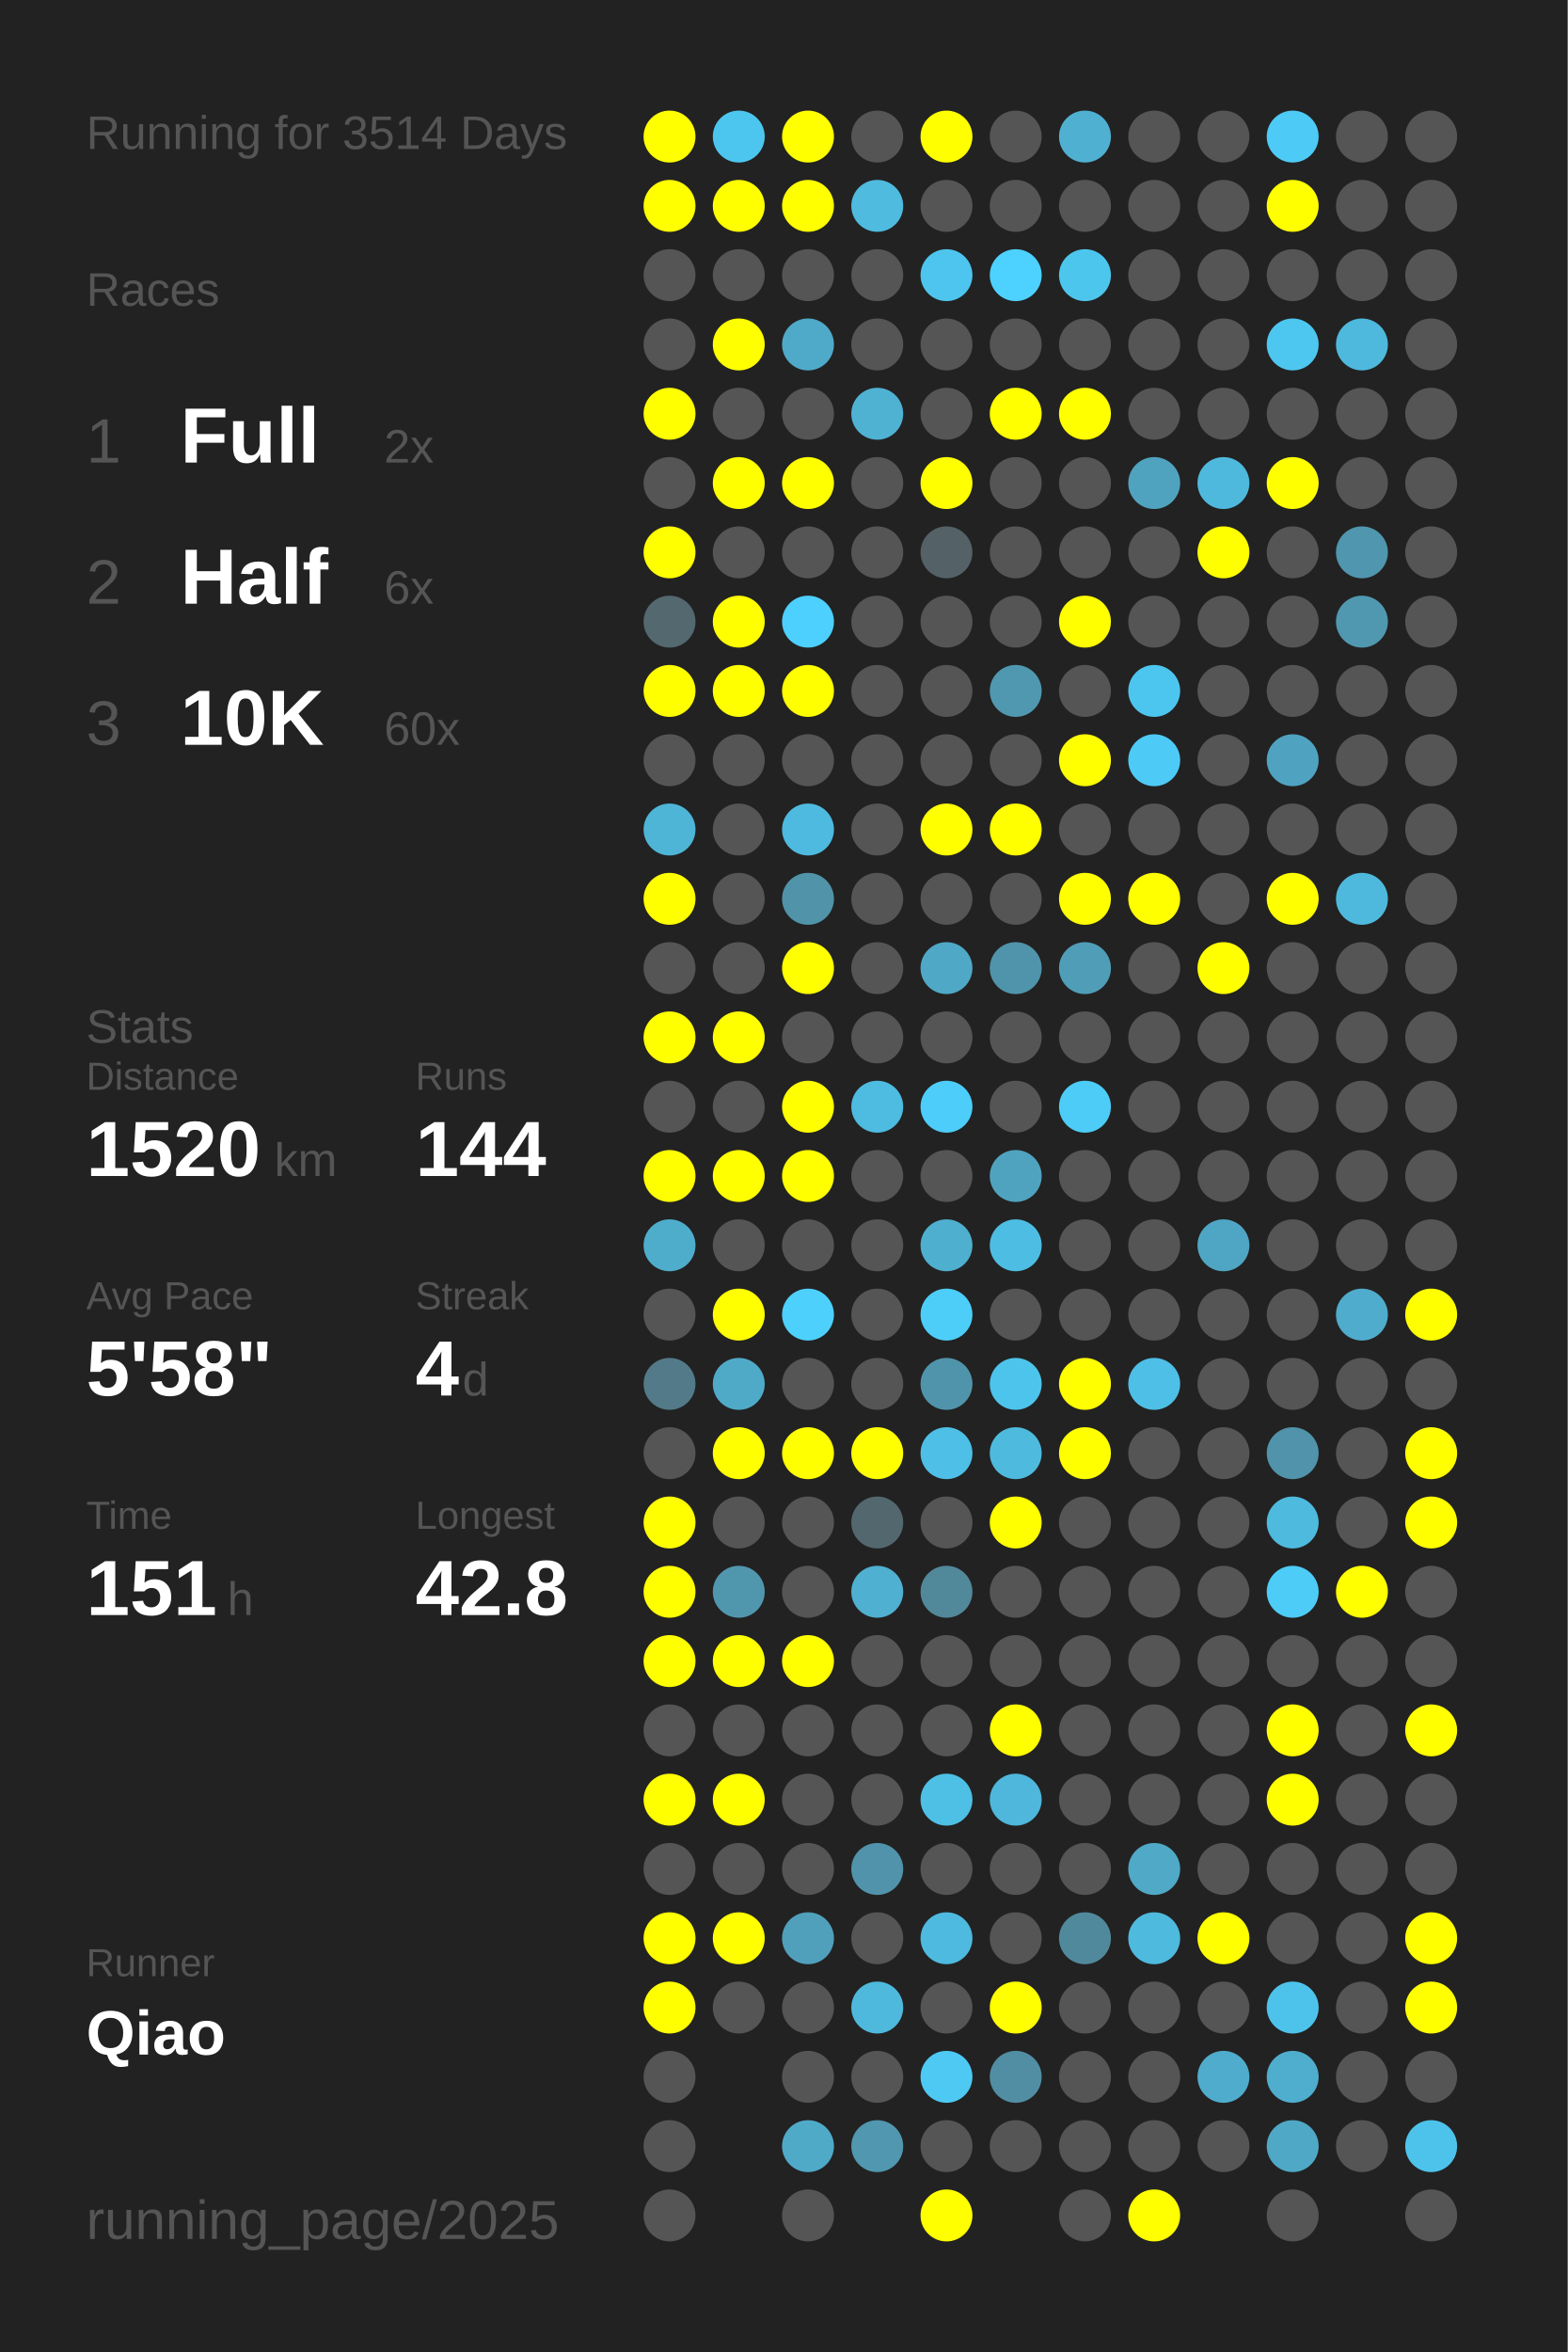
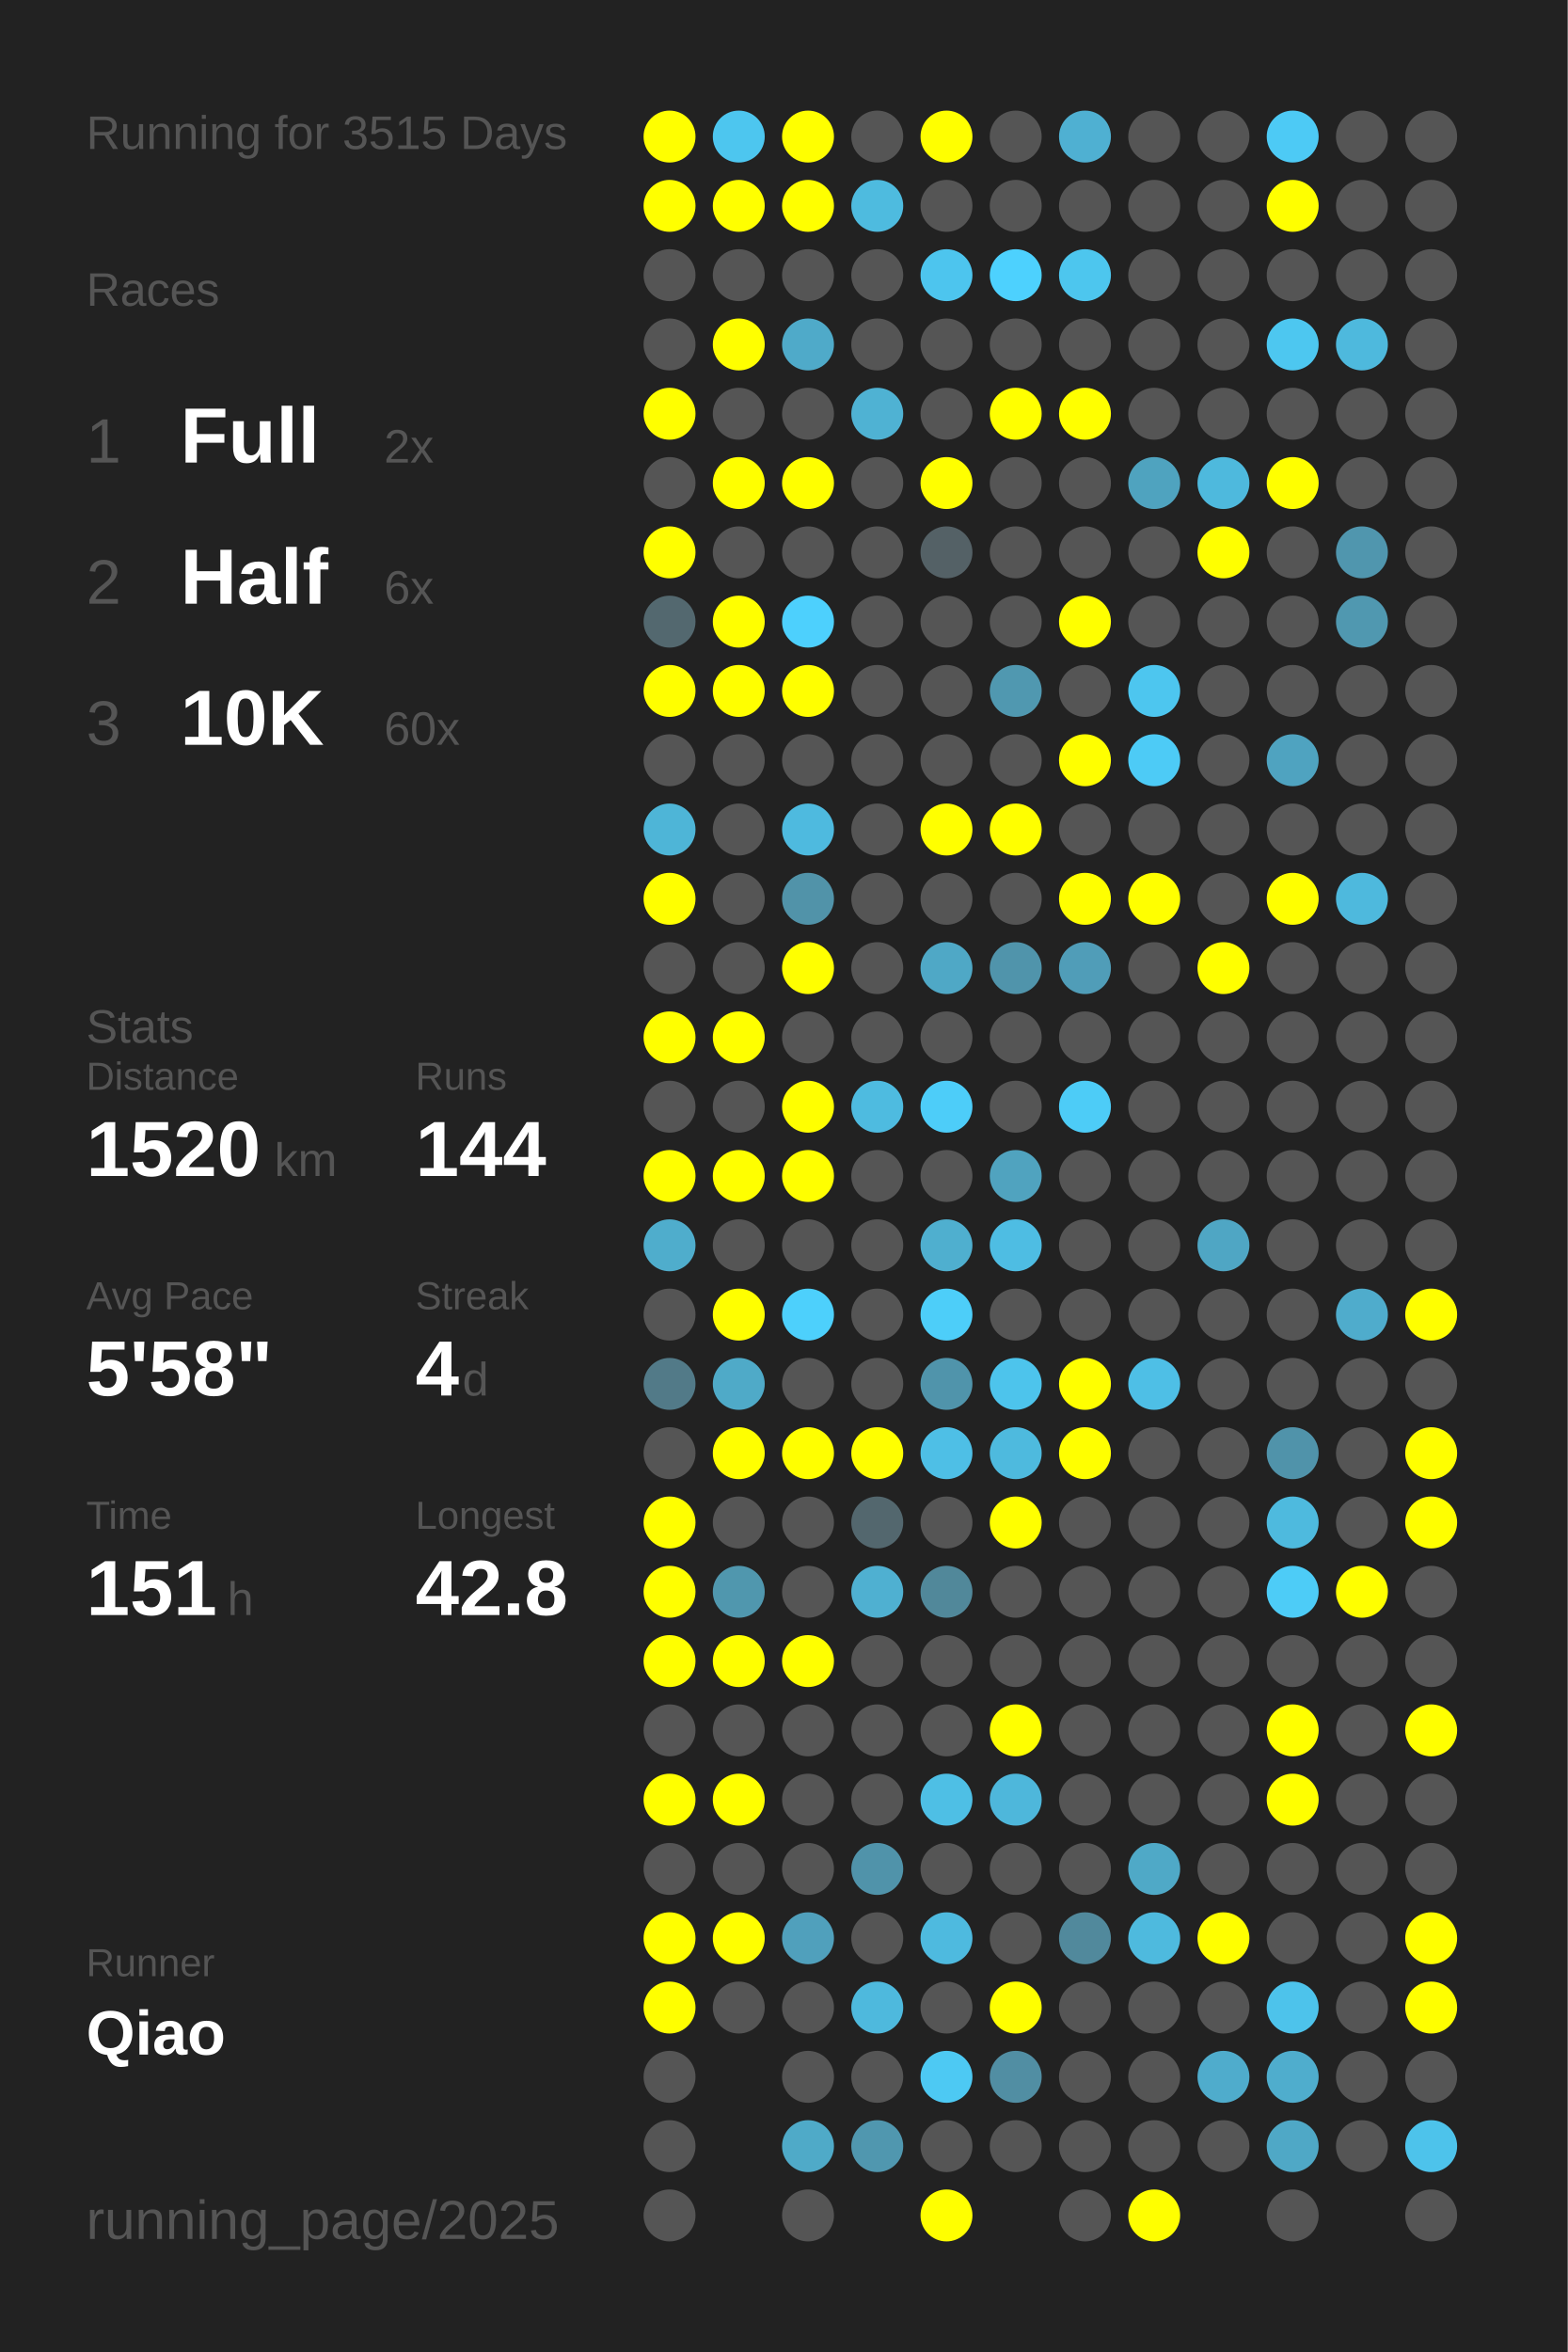
<svg xmlns="http://www.w3.org/2000/svg" baseProfile="full" height="300mm" version="1.1" viewBox="0,0,200,300" width="200mm">
  <defs />
  <rect fill="#222222" height="300" width="200" x="0" y="0" />
-   <text fill="#555555" style="font-size:6px; font-family:Arial;" x="11" y="19">Running for 3514 Days</text>
+   <text fill="#555555" style="font-size:6px; font-family:Arial;" x="11" y="19">Running for 3515 Days</text>
  <text fill="#555555" style="font-size:6px; font-family:Arial;" x="11" y="39">Races</text>
  <text fill="#555555" style="font-size:8px; font-family:Arial;" x="11" y="59">1</text>
  <text fill="#FFFFFF" style="font-size:10px; font-family:Arial; font-weight:bold;" x="23" y="59">Full</text>
  <text fill="#555555" style="font-size:6px; font-family:Arial;" x="49" y="59">2x</text>
  <text fill="#555555" style="font-size:8px; font-family:Arial;" x="11" y="77">2</text>
  <text fill="#FFFFFF" style="font-size:10px; font-family:Arial; font-weight:bold;" x="23" y="77">Half</text>
  <text fill="#555555" style="font-size:6px; font-family:Arial;" x="49" y="77">6x</text>
  <text fill="#555555" style="font-size:8px; font-family:Arial;" x="11" y="95">3</text>
  <text fill="#FFFFFF" style="font-size:10px; font-family:Arial; font-weight:bold;" x="23" y="95">10K</text>
  <text fill="#555555" style="font-size:6px; font-family:Arial;" x="49" y="95">60x</text>
  <text fill="#555555" style="font-size:6px; font-family:Arial;" x="11" y="133">Stats</text>
  <text fill="#555555" style="font-size:5px; font-family:Arial;" x="11" y="139">Distance</text>
  <text fill="#FFFFFF" style="font-size:10px; font-family:Arial; font-weight:bold;" x="11" y="150">1520</text>
  <text fill="#555555" style="font-size:6px; font-family:Arial;" x="35" y="150">km</text>
  <text fill="#555555" style="font-size:5px; font-family:Arial;" x="53" y="139">Runs</text>
  <text fill="#FFFFFF" style="font-size:10px; font-family:Arial; font-weight:bold;" x="53" y="150">144</text>
  <text fill="#555555" style="font-size:5px; font-family:Arial;" x="11" y="167">Avg Pace</text>
  <text fill="#FFFFFF" style="font-size:10px; font-family:Arial; font-weight:bold;" x="11" y="178">5'58"</text>
  <text fill="#555555" style="font-size:5px; font-family:Arial;" x="53" y="167">Streak</text>
  <text fill="#FFFFFF" style="font-size:10px; font-family:Arial; font-weight:bold;" x="53" y="178">4</text>
  <text fill="#555555" style="font-size:6px; font-family:Arial;" x="59" y="178">d</text>
  <text fill="#555555" style="font-size:5px; font-family:Arial;" x="11" y="195">Time</text>
  <text fill="#FFFFFF" style="font-size:10px; font-family:Arial; font-weight:bold;" x="11" y="206">151</text>
  <text fill="#555555" style="font-size:6px; font-family:Arial;" x="29" y="206">h</text>
  <text fill="#555555" style="font-size:5px; font-family:Arial;" x="53" y="195">Longest</text>
  <text fill="#FFFFFF" style="font-size:10px; font-family:Arial; font-weight:bold;" x="53" y="206">42.8</text>
  <text fill="#555555" style="font-size:5px; font-family:Arial;" x="11" y="252.065">Runner</text>
  <text fill="#FFFFFF" style="font-size:8px; font-family:Arial; font-weight:bold;" x="11" y="262.065">Qiao</text>
  <text fill="#555555" style="font-size:7px; font-family:Arial;" x="11" y="285.581">running_page/2025</text>
  <circle cx="85.417" cy="17.419" fill="#FFFF00" r="3.312" />
  <circle cx="85.417" cy="26.258" fill="#FFFF00" r="3.312" />
  <circle cx="85.417" cy="35.097" fill="#555555" r="3.312" />
  <circle cx="85.417" cy="43.935" fill="#555555" r="3.312" />
  <circle cx="85.417" cy="52.774" fill="#FFFF00" r="3.312" />
  <circle cx="85.417" cy="61.613" fill="#555555" r="3.312" />
  <circle cx="85.417" cy="70.452" fill="#FFFF00" r="3.312" />
  <circle cx="85.417" cy="79.29" fill="#53686f" r="3.312" />
  <circle cx="85.417" cy="88.129" fill="#FFFF00" r="3.312" />
  <circle cx="85.417" cy="96.968" fill="#555555" r="3.312" />
  <circle cx="85.417" cy="105.806" fill="#4eb5d7" r="3.312" />
  <circle cx="85.417" cy="114.645" fill="#FFFF00" r="3.312" />
  <circle cx="85.417" cy="123.484" fill="#555555" r="3.312" />
  <circle cx="85.417" cy="132.323" fill="#FFFF00" r="3.312" />
  <circle cx="85.417" cy="141.161" fill="#555555" r="3.312" />
  <circle cx="85.417" cy="150" fill="#FFFF00" r="3.312" />
  <circle cx="85.417" cy="158.839" fill="#4fadcc" r="3.312" />
  <circle cx="85.417" cy="167.677" fill="#555555" r="3.312" />
  <circle cx="85.417" cy="176.516" fill="#527a88" r="3.312" />
  <circle cx="85.417" cy="185.355" fill="#555555" r="3.312" />
  <circle cx="85.417" cy="194.194" fill="#FFFF00" r="3.312" />
  <circle cx="85.417" cy="203.032" fill="#FFFF00" r="3.312" />
  <circle cx="85.417" cy="211.871" fill="#FFFF00" r="3.312" />
  <circle cx="85.417" cy="220.71" fill="#555555" r="3.312" />
  <circle cx="85.417" cy="229.548" fill="#FFFF00" r="3.312" />
  <circle cx="85.417" cy="238.387" fill="#555555" r="3.312" />
  <circle cx="85.417" cy="247.226" fill="#FFFF00" r="3.312" />
  <circle cx="85.417" cy="256.065" fill="#FFFF00" r="3.312" />
  <circle cx="85.417" cy="264.903" fill="#555555" r="3.312" />
  <circle cx="85.417" cy="273.742" fill="#555555" r="3.312" />
  <circle cx="85.417" cy="282.581" fill="#555555" r="3.312" />
  <circle cx="94.25" cy="17.419" fill="#4dc6ef" r="3.312" />
  <circle cx="94.25" cy="26.258" fill="#FFFF00" r="3.312" />
  <circle cx="94.25" cy="35.097" fill="#555555" r="3.312" />
  <circle cx="94.25" cy="43.935" fill="#FFFF00" r="3.312" />
  <circle cx="94.25" cy="52.774" fill="#555555" r="3.312" />
  <circle cx="94.25" cy="61.613" fill="#FFFF00" r="3.312" />
  <circle cx="94.25" cy="70.452" fill="#555555" r="3.312" />
  <circle cx="94.25" cy="79.29" fill="#FFFF00" r="3.312" />
  <circle cx="94.25" cy="88.129" fill="#FFFF00" r="3.312" />
  <circle cx="94.25" cy="96.968" fill="#555555" r="3.312" />
  <circle cx="94.25" cy="105.806" fill="#555555" r="3.312" />
  <circle cx="94.25" cy="114.645" fill="#555555" r="3.312" />
  <circle cx="94.25" cy="123.484" fill="#555555" r="3.312" />
  <circle cx="94.25" cy="132.323" fill="#FFFF00" r="3.312" />
  <circle cx="94.25" cy="141.161" fill="#555555" r="3.312" />
  <circle cx="94.25" cy="150" fill="#FFFF00" r="3.312" />
  <circle cx="94.25" cy="158.839" fill="#555555" r="3.312" />
  <circle cx="94.25" cy="167.677" fill="#FFFF00" r="3.312" />
  <circle cx="94.25" cy="176.516" fill="#4faac8" r="3.312" />
  <circle cx="94.25" cy="185.355" fill="#FFFF00" r="3.312" />
  <circle cx="94.25" cy="194.194" fill="#555555" r="3.312" />
  <circle cx="94.25" cy="203.032" fill="#5097ae" r="3.312" />
  <circle cx="94.25" cy="211.871" fill="#FFFF00" r="3.312" />
  <circle cx="94.25" cy="220.71" fill="#555555" r="3.312" />
  <circle cx="94.25" cy="229.548" fill="#FFFF00" r="3.312" />
  <circle cx="94.25" cy="238.387" fill="#555555" r="3.312" />
  <circle cx="94.25" cy="247.226" fill="#FFFF00" r="3.312" />
  <circle cx="94.25" cy="256.065" fill="#555555" r="3.312" />
  <circle cx="103.083" cy="17.419" fill="#FFFF00" r="3.312" />
  <circle cx="103.083" cy="26.258" fill="#FFFF00" r="3.312" />
  <circle cx="103.083" cy="35.097" fill="#555555" r="3.312" />
  <circle cx="103.083" cy="43.935" fill="#4faac9" r="3.312" />
  <circle cx="103.083" cy="52.774" fill="#555555" r="3.312" />
  <circle cx="103.083" cy="61.613" fill="#FFFF00" r="3.312" />
  <circle cx="103.083" cy="70.452" fill="#555555" r="3.312" />
  <circle cx="103.083" cy="79.29" fill="#4dd0fd" r="3.312" />
  <circle cx="103.083" cy="88.129" fill="#FFFF00" r="3.312" />
  <circle cx="103.083" cy="96.968" fill="#555555" r="3.312" />
  <circle cx="103.083" cy="105.806" fill="#4ebadf" r="3.312" />
  <circle cx="103.083" cy="114.645" fill="#5193a9" r="3.312" />
  <circle cx="103.083" cy="123.484" fill="#FFFF00" r="3.312" />
  <circle cx="103.083" cy="132.323" fill="#555555" r="3.312" />
  <circle cx="103.083" cy="141.161" fill="#FFFF00" r="3.312" />
  <circle cx="103.083" cy="150" fill="#FFFF00" r="3.312" />
  <circle cx="103.083" cy="158.839" fill="#555555" r="3.312" />
  <circle cx="103.083" cy="167.677" fill="#4dd0fc" r="3.312" />
  <circle cx="103.083" cy="176.516" fill="#555555" r="3.312" />
  <circle cx="103.083" cy="185.355" fill="#FFFF00" r="3.312" />
  <circle cx="103.083" cy="194.194" fill="#555555" r="3.312" />
  <circle cx="103.083" cy="203.032" fill="#555555" r="3.312" />
  <circle cx="103.083" cy="211.871" fill="#FFFF00" r="3.312" />
  <circle cx="103.083" cy="220.71" fill="#555555" r="3.312" />
  <circle cx="103.083" cy="229.548" fill="#555555" r="3.312" />
  <circle cx="103.083" cy="238.387" fill="#555555" r="3.312" />
  <circle cx="103.083" cy="247.226" fill="#50a0bc" r="3.312" />
  <circle cx="103.083" cy="256.065" fill="#555555" r="3.312" />
  <circle cx="103.083" cy="264.903" fill="#555555" r="3.312" />
  <circle cx="103.083" cy="273.742" fill="#4faac8" r="3.312" />
  <circle cx="103.083" cy="282.581" fill="#555555" r="3.312" />
  <circle cx="111.917" cy="17.419" fill="#555555" r="3.312" />
  <circle cx="111.917" cy="26.258" fill="#4ebbdf" r="3.312" />
  <circle cx="111.917" cy="35.097" fill="#555555" r="3.312" />
  <circle cx="111.917" cy="43.935" fill="#555555" r="3.312" />
  <circle cx="111.917" cy="52.774" fill="#4fb2d3" r="3.312" />
  <circle cx="111.917" cy="61.613" fill="#555555" r="3.312" />
  <circle cx="111.917" cy="70.452" fill="#555555" r="3.312" />
  <circle cx="111.917" cy="79.29" fill="#555555" r="3.312" />
  <circle cx="111.917" cy="88.129" fill="#555555" r="3.312" />
  <circle cx="111.917" cy="96.968" fill="#555555" r="3.312" />
  <circle cx="111.917" cy="105.806" fill="#555555" r="3.312" />
  <circle cx="111.917" cy="114.645" fill="#555555" r="3.312" />
  <circle cx="111.917" cy="123.484" fill="#555555" r="3.312" />
  <circle cx="111.917" cy="132.323" fill="#555555" r="3.312" />
  <circle cx="111.917" cy="141.161" fill="#4ebbe0" r="3.312" />
  <circle cx="111.917" cy="150" fill="#555555" r="3.312" />
  <circle cx="111.917" cy="158.839" fill="#555555" r="3.312" />
  <circle cx="111.917" cy="167.677" fill="#555555" r="3.312" />
  <circle cx="111.917" cy="176.516" fill="#555555" r="3.312" />
  <circle cx="111.917" cy="185.355" fill="#FFFF00" r="3.312" />
  <circle cx="111.917" cy="194.194" fill="#53676e" r="3.312" />
  <circle cx="111.917" cy="203.032" fill="#4fb0d1" r="3.312" />
  <circle cx="111.917" cy="211.871" fill="#555555" r="3.312" />
  <circle cx="111.917" cy="220.71" fill="#555555" r="3.312" />
  <circle cx="111.917" cy="229.548" fill="#555555" r="3.312" />
  <circle cx="111.917" cy="238.387" fill="#5093aa" r="3.312" />
  <circle cx="111.917" cy="247.226" fill="#555555" r="3.312" />
  <circle cx="111.917" cy="256.065" fill="#4eb9dd" r="3.312" />
  <circle cx="111.917" cy="264.903" fill="#555555" r="3.312" />
  <circle cx="111.917" cy="273.742" fill="#5097af" r="3.312" />
  <circle cx="120.75" cy="17.419" fill="#FFFF00" r="3.312" />
  <circle cx="120.75" cy="26.258" fill="#555555" r="3.312" />
  <circle cx="120.75" cy="35.097" fill="#4dc5ee" r="3.312" />
  <circle cx="120.75" cy="43.935" fill="#555555" r="3.312" />
  <circle cx="120.75" cy="52.774" fill="#555555" r="3.312" />
  <circle cx="120.75" cy="61.613" fill="#FFFF00" r="3.312" />
  <circle cx="120.75" cy="70.452" fill="#546166" r="3.312" />
  <circle cx="120.75" cy="79.29" fill="#555555" r="3.312" />
  <circle cx="120.75" cy="88.129" fill="#555555" r="3.312" />
  <circle cx="120.75" cy="96.968" fill="#555555" r="3.312" />
  <circle cx="120.75" cy="105.806" fill="#FFFF00" r="3.312" />
  <circle cx="120.75" cy="114.645" fill="#555555" r="3.312" />
  <circle cx="120.75" cy="123.484" fill="#4fa8c6" r="3.312" />
  <circle cx="120.75" cy="132.323" fill="#555555" r="3.312" />
  <circle cx="120.75" cy="141.161" fill="#4dcdf9" r="3.312" />
  <circle cx="120.75" cy="150" fill="#555555" r="3.312" />
  <circle cx="120.75" cy="158.839" fill="#4fafcf" r="3.312" />
  <circle cx="120.75" cy="167.677" fill="#4dcef9" r="3.312" />
  <circle cx="120.75" cy="176.516" fill="#5094ab" r="3.312" />
  <circle cx="120.75" cy="185.355" fill="#4ebfe6" r="3.312" />
  <circle cx="120.75" cy="194.194" fill="#555555" r="3.312" />
  <circle cx="120.75" cy="203.032" fill="#51889a" r="3.312" />
  <circle cx="120.75" cy="211.871" fill="#555555" r="3.312" />
  <circle cx="120.75" cy="220.71" fill="#555555" r="3.312" />
  <circle cx="120.75" cy="229.548" fill="#4ebfe5" r="3.312" />
  <circle cx="120.75" cy="238.387" fill="#555555" r="3.312" />
  <circle cx="120.75" cy="247.226" fill="#4ebadf" r="3.312" />
  <circle cx="120.75" cy="256.065" fill="#555555" r="3.312" />
  <circle cx="120.75" cy="264.903" fill="#4dc9f3" r="3.312" />
  <circle cx="120.75" cy="273.742" fill="#555555" r="3.312" />
  <circle cx="120.75" cy="282.581" fill="#FFFF00" r="3.312" />
  <circle cx="129.583" cy="17.419" fill="#555555" r="3.312" />
  <circle cx="129.583" cy="26.258" fill="#555555" r="3.312" />
  <circle cx="129.583" cy="35.097" fill="#4dd1fe" r="3.312" />
  <circle cx="129.583" cy="43.935" fill="#555555" r="3.312" />
  <circle cx="129.583" cy="52.774" fill="#FFFF00" r="3.312" />
  <circle cx="129.583" cy="61.613" fill="#555555" r="3.312" />
  <circle cx="129.583" cy="70.452" fill="#555555" r="3.312" />
  <circle cx="129.583" cy="79.29" fill="#555555" r="3.312" />
  <circle cx="129.583" cy="88.129" fill="#5098b0" r="3.312" />
  <circle cx="129.583" cy="96.968" fill="#555555" r="3.312" />
  <circle cx="129.583" cy="105.806" fill="#FFFF00" r="3.312" />
  <circle cx="129.583" cy="114.645" fill="#555555" r="3.312" />
  <circle cx="129.583" cy="123.484" fill="#5094ab" r="3.312" />
  <circle cx="129.583" cy="132.323" fill="#555555" r="3.312" />
  <circle cx="129.583" cy="141.161" fill="#555555" r="3.312" />
  <circle cx="129.583" cy="150" fill="#50a3bf" r="3.312" />
  <circle cx="129.583" cy="158.839" fill="#4ebde3" r="3.312" />
  <circle cx="129.583" cy="167.677" fill="#555555" r="3.312" />
  <circle cx="129.583" cy="176.516" fill="#4dc4ec" r="3.312" />
  <circle cx="129.583" cy="185.355" fill="#4ebade" r="3.312" />
  <circle cx="129.583" cy="194.194" fill="#FFFF00" r="3.312" />
  <circle cx="129.583" cy="203.032" fill="#555555" r="3.312" />
  <circle cx="129.583" cy="211.871" fill="#555555" r="3.312" />
  <circle cx="129.583" cy="220.71" fill="#FFFF00" r="3.312" />
  <circle cx="129.583" cy="229.548" fill="#4eb7db" r="3.312" />
  <circle cx="129.583" cy="238.387" fill="#555555" r="3.312" />
  <circle cx="129.583" cy="247.226" fill="#555555" r="3.312" />
  <circle cx="129.583" cy="256.065" fill="#FFFF00" r="3.312" />
  <circle cx="129.583" cy="264.903" fill="#518ea3" r="3.312" />
  <circle cx="129.583" cy="273.742" fill="#555555" r="3.312" />
  <circle cx="138.417" cy="17.419" fill="#4fb0d2" r="3.312" />
  <circle cx="138.417" cy="26.258" fill="#555555" r="3.312" />
  <circle cx="138.417" cy="35.097" fill="#4dc6ee" r="3.312" />
  <circle cx="138.417" cy="43.935" fill="#555555" r="3.312" />
  <circle cx="138.417" cy="52.774" fill="#FFFF00" r="3.312" />
  <circle cx="138.417" cy="61.613" fill="#555555" r="3.312" />
  <circle cx="138.417" cy="70.452" fill="#555555" r="3.312" />
  <circle cx="138.417" cy="79.29" fill="#FFFF00" r="3.312" />
  <circle cx="138.417" cy="88.129" fill="#555555" r="3.312" />
  <circle cx="138.417" cy="96.968" fill="#FFFF00" r="3.312" />
  <circle cx="138.417" cy="105.806" fill="#555555" r="3.312" />
  <circle cx="138.417" cy="114.645" fill="#FFFF00" r="3.312" />
  <circle cx="138.417" cy="123.484" fill="#509db8" r="3.312" />
  <circle cx="138.417" cy="132.323" fill="#555555" r="3.312" />
  <circle cx="138.417" cy="141.161" fill="#4dccf7" r="3.312" />
  <circle cx="138.417" cy="150" fill="#555555" r="3.312" />
  <circle cx="138.417" cy="158.839" fill="#555555" r="3.312" />
  <circle cx="138.417" cy="167.677" fill="#555555" r="3.312" />
  <circle cx="138.417" cy="176.516" fill="#FFFF00" r="3.312" />
  <circle cx="138.417" cy="185.355" fill="#FFFF00" r="3.312" />
  <circle cx="138.417" cy="194.194" fill="#555555" r="3.312" />
  <circle cx="138.417" cy="203.032" fill="#555555" r="3.312" />
  <circle cx="138.417" cy="211.871" fill="#555555" r="3.312" />
  <circle cx="138.417" cy="220.71" fill="#555555" r="3.312" />
  <circle cx="138.417" cy="229.548" fill="#555555" r="3.312" />
  <circle cx="138.417" cy="238.387" fill="#555555" r="3.312" />
  <circle cx="138.417" cy="247.226" fill="#51899c" r="3.312" />
  <circle cx="138.417" cy="256.065" fill="#555555" r="3.312" />
  <circle cx="138.417" cy="264.903" fill="#555555" r="3.312" />
  <circle cx="138.417" cy="273.742" fill="#555555" r="3.312" />
  <circle cx="138.417" cy="282.581" fill="#555555" r="3.312" />
  <circle cx="147.25" cy="17.419" fill="#555555" r="3.312" />
  <circle cx="147.25" cy="26.258" fill="#555555" r="3.312" />
  <circle cx="147.25" cy="35.097" fill="#555555" r="3.312" />
  <circle cx="147.25" cy="43.935" fill="#555555" r="3.312" />
  <circle cx="147.25" cy="52.774" fill="#555555" r="3.312" />
  <circle cx="147.25" cy="61.613" fill="#4fa3bf" r="3.312" />
  <circle cx="147.25" cy="70.452" fill="#555555" r="3.312" />
  <circle cx="147.25" cy="79.29" fill="#555555" r="3.312" />
  <circle cx="147.25" cy="88.129" fill="#4dc6ef" r="3.312" />
  <circle cx="147.25" cy="96.968" fill="#4dcbf6" r="3.312" />
  <circle cx="147.25" cy="105.806" fill="#555555" r="3.312" />
  <circle cx="147.25" cy="114.645" fill="#FFFF00" r="3.312" />
  <circle cx="147.25" cy="123.484" fill="#555555" r="3.312" />
  <circle cx="147.25" cy="132.323" fill="#555555" r="3.312" />
  <circle cx="147.25" cy="141.161" fill="#555555" r="3.312" />
  <circle cx="147.25" cy="150" fill="#555555" r="3.312" />
  <circle cx="147.25" cy="158.839" fill="#555555" r="3.312" />
  <circle cx="147.25" cy="167.677" fill="#555555" r="3.312" />
  <circle cx="147.25" cy="176.516" fill="#4ebfe6" r="3.312" />
  <circle cx="147.25" cy="185.355" fill="#555555" r="3.312" />
  <circle cx="147.25" cy="194.194" fill="#555555" r="3.312" />
  <circle cx="147.25" cy="203.032" fill="#555555" r="3.312" />
  <circle cx="147.25" cy="211.871" fill="#555555" r="3.312" />
  <circle cx="147.25" cy="220.71" fill="#555555" r="3.312" />
  <circle cx="147.25" cy="229.548" fill="#555555" r="3.312" />
  <circle cx="147.25" cy="238.387" fill="#4fa9c7" r="3.312" />
  <circle cx="147.25" cy="247.226" fill="#4ebade" r="3.312" />
  <circle cx="147.25" cy="256.065" fill="#555555" r="3.312" />
  <circle cx="147.25" cy="264.903" fill="#555555" r="3.312" />
  <circle cx="147.25" cy="273.742" fill="#555555" r="3.312" />
  <circle cx="147.25" cy="282.581" fill="#FFFF00" r="3.312" />
  <circle cx="156.083" cy="17.419" fill="#555555" r="3.312" />
  <circle cx="156.083" cy="26.258" fill="#555555" r="3.312" />
  <circle cx="156.083" cy="35.097" fill="#555555" r="3.312" />
  <circle cx="156.083" cy="43.935" fill="#555555" r="3.312" />
  <circle cx="156.083" cy="52.774" fill="#555555" r="3.312" />
  <circle cx="156.083" cy="61.613" fill="#4eb9dd" r="3.312" />
  <circle cx="156.083" cy="70.452" fill="#FFFF00" r="3.312" />
  <circle cx="156.083" cy="79.29" fill="#555555" r="3.312" />
  <circle cx="156.083" cy="88.129" fill="#555555" r="3.312" />
  <circle cx="156.083" cy="96.968" fill="#555555" r="3.312" />
  <circle cx="156.083" cy="105.806" fill="#555555" r="3.312" />
  <circle cx="156.083" cy="114.645" fill="#555555" r="3.312" />
  <circle cx="156.083" cy="123.484" fill="#FFFF00" r="3.312" />
  <circle cx="156.083" cy="132.323" fill="#555555" r="3.312" />
  <circle cx="156.083" cy="141.161" fill="#555555" r="3.312" />
  <circle cx="156.083" cy="150" fill="#555555" r="3.312" />
  <circle cx="156.083" cy="158.839" fill="#4fa6c4" r="3.312" />
  <circle cx="156.083" cy="167.677" fill="#555555" r="3.312" />
  <circle cx="156.083" cy="176.516" fill="#555555" r="3.312" />
  <circle cx="156.083" cy="185.355" fill="#555555" r="3.312" />
  <circle cx="156.083" cy="194.194" fill="#555555" r="3.312" />
  <circle cx="156.083" cy="203.032" fill="#555555" r="3.312" />
  <circle cx="156.083" cy="211.871" fill="#555555" r="3.312" />
  <circle cx="156.083" cy="220.71" fill="#555555" r="3.312" />
  <circle cx="156.083" cy="229.548" fill="#555555" r="3.312" />
  <circle cx="156.083" cy="238.387" fill="#555555" r="3.312" />
  <circle cx="156.083" cy="247.226" fill="#FFFF00" r="3.312" />
  <circle cx="156.083" cy="256.065" fill="#555555" r="3.312" />
  <circle cx="156.083" cy="264.903" fill="#4faccc" r="3.312" />
  <circle cx="156.083" cy="273.742" fill="#555555" r="3.312" />
  <circle cx="164.917" cy="17.419" fill="#4dcaf5" r="3.312" />
  <circle cx="164.917" cy="26.258" fill="#FFFF00" r="3.312" />
  <circle cx="164.917" cy="35.097" fill="#555555" r="3.312" />
  <circle cx="164.917" cy="43.935" fill="#4dc7f0" r="3.312" />
  <circle cx="164.917" cy="52.774" fill="#555555" r="3.312" />
  <circle cx="164.917" cy="61.613" fill="#FFFF00" r="3.312" />
  <circle cx="164.917" cy="70.452" fill="#555555" r="3.312" />
  <circle cx="164.917" cy="79.29" fill="#555555" r="3.312" />
  <circle cx="164.917" cy="88.129" fill="#555555" r="3.312" />
  <circle cx="164.917" cy="96.968" fill="#4fa3c0" r="3.312" />
  <circle cx="164.917" cy="105.806" fill="#555555" r="3.312" />
  <circle cx="164.917" cy="114.645" fill="#FFFF00" r="3.312" />
  <circle cx="164.917" cy="123.484" fill="#555555" r="3.312" />
  <circle cx="164.917" cy="132.323" fill="#555555" r="3.312" />
  <circle cx="164.917" cy="141.161" fill="#555555" r="3.312" />
  <circle cx="164.917" cy="150" fill="#555555" r="3.312" />
  <circle cx="164.917" cy="158.839" fill="#555555" r="3.312" />
  <circle cx="164.917" cy="167.677" fill="#555555" r="3.312" />
  <circle cx="164.917" cy="176.516" fill="#555555" r="3.312" />
  <circle cx="164.917" cy="185.355" fill="#5093aa" r="3.312" />
  <circle cx="164.917" cy="194.194" fill="#4ebade" r="3.312" />
  <circle cx="164.917" cy="203.032" fill="#4dccf7" r="3.312" />
  <circle cx="164.917" cy="211.871" fill="#555555" r="3.312" />
  <circle cx="164.917" cy="220.71" fill="#FFFF00" r="3.312" />
  <circle cx="164.917" cy="229.548" fill="#FFFF00" r="3.312" />
  <circle cx="164.917" cy="238.387" fill="#555555" r="3.312" />
  <circle cx="164.917" cy="247.226" fill="#555555" r="3.312" />
  <circle cx="164.917" cy="256.065" fill="#4dc3eb" r="3.312" />
  <circle cx="164.917" cy="264.903" fill="#4fadcd" r="3.312" />
  <circle cx="164.917" cy="273.742" fill="#4fa8c6" r="3.312" />
  <circle cx="164.917" cy="282.581" fill="#555555" r="3.312" />
  <circle cx="173.75" cy="17.419" fill="#555555" r="3.312" />
  <circle cx="173.75" cy="26.258" fill="#555555" r="3.312" />
  <circle cx="173.75" cy="35.097" fill="#555555" r="3.312" />
  <circle cx="173.75" cy="43.935" fill="#4eb9dd" r="3.312" />
  <circle cx="173.75" cy="52.774" fill="#555555" r="3.312" />
  <circle cx="173.75" cy="61.613" fill="#555555" r="3.312" />
  <circle cx="173.75" cy="70.452" fill="#5096ae" r="3.312" />
  <circle cx="173.75" cy="79.29" fill="#5098b0" r="3.312" />
  <circle cx="173.75" cy="88.129" fill="#555555" r="3.312" />
  <circle cx="173.75" cy="96.968" fill="#555555" r="3.312" />
  <circle cx="173.75" cy="105.806" fill="#555555" r="3.312" />
  <circle cx="173.75" cy="114.645" fill="#4eb9dd" r="3.312" />
  <circle cx="173.75" cy="123.484" fill="#555555" r="3.312" />
  <circle cx="173.75" cy="132.323" fill="#555555" r="3.312" />
  <circle cx="173.75" cy="141.161" fill="#555555" r="3.312" />
  <circle cx="173.75" cy="150" fill="#555555" r="3.312" />
  <circle cx="173.75" cy="158.839" fill="#555555" r="3.312" />
  <circle cx="173.75" cy="167.677" fill="#4faccc" r="3.312" />
  <circle cx="173.75" cy="176.516" fill="#555555" r="3.312" />
  <circle cx="173.75" cy="185.355" fill="#555555" r="3.312" />
  <circle cx="173.75" cy="194.194" fill="#555555" r="3.312" />
  <circle cx="173.75" cy="203.032" fill="#FFFF00" r="3.312" />
  <circle cx="173.75" cy="211.871" fill="#555555" r="3.312" />
  <circle cx="173.75" cy="220.71" fill="#555555" r="3.312" />
  <circle cx="173.75" cy="229.548" fill="#555555" r="3.312" />
  <circle cx="173.75" cy="238.387" fill="#555555" r="3.312" />
  <circle cx="173.75" cy="247.226" fill="#555555" r="3.312" />
  <circle cx="173.75" cy="256.065" fill="#555555" r="3.312" />
  <circle cx="173.75" cy="264.903" fill="#555555" r="3.312" />
  <circle cx="173.75" cy="273.742" fill="#555555" r="3.312" />
  <circle cx="182.583" cy="17.419" fill="#555555" r="3.312" />
  <circle cx="182.583" cy="26.258" fill="#555555" r="3.312" />
  <circle cx="182.583" cy="35.097" fill="#555555" r="3.312" />
  <circle cx="182.583" cy="43.935" fill="#555555" r="3.312" />
  <circle cx="182.583" cy="52.774" fill="#555555" r="3.312" />
  <circle cx="182.583" cy="61.613" fill="#555555" r="3.312" />
  <circle cx="182.583" cy="70.452" fill="#555555" r="3.312" />
  <circle cx="182.583" cy="79.29" fill="#555555" r="3.312" />
  <circle cx="182.583" cy="88.129" fill="#555555" r="3.312" />
  <circle cx="182.583" cy="96.968" fill="#555555" r="3.312" />
  <circle cx="182.583" cy="105.806" fill="#555555" r="3.312" />
  <circle cx="182.583" cy="114.645" fill="#555555" r="3.312" />
  <circle cx="182.583" cy="123.484" fill="#555555" r="3.312" />
  <circle cx="182.583" cy="132.323" fill="#555555" r="3.312" />
  <circle cx="182.583" cy="141.161" fill="#555555" r="3.312" />
  <circle cx="182.583" cy="150" fill="#555555" r="3.312" />
  <circle cx="182.583" cy="158.839" fill="#555555" r="3.312" />
  <circle cx="182.583" cy="167.677" fill="#FFFF00" r="3.312" />
  <circle cx="182.583" cy="176.516" fill="#555555" r="3.312" />
  <circle cx="182.583" cy="185.355" fill="#FFFF00" r="3.312" />
  <circle cx="182.583" cy="194.194" fill="#FFFF00" r="3.312" />
  <circle cx="182.583" cy="203.032" fill="#555555" r="3.312" />
  <circle cx="182.583" cy="211.871" fill="#555555" r="3.312" />
  <circle cx="182.583" cy="220.71" fill="#FFFF00" r="3.312" />
  <circle cx="182.583" cy="229.548" fill="#555555" r="3.312" />
  <circle cx="182.583" cy="238.387" fill="#555555" r="3.312" />
  <circle cx="182.583" cy="247.226" fill="#FFFF00" r="3.312" />
  <circle cx="182.583" cy="256.065" fill="#FFFF00" r="3.312" />
  <circle cx="182.583" cy="264.903" fill="#555555" r="3.312" />
  <circle cx="182.583" cy="273.742" fill="#4dc3eb" r="3.312" />
  <circle cx="182.583" cy="282.581" fill="#555555" r="3.312" />
</svg>
